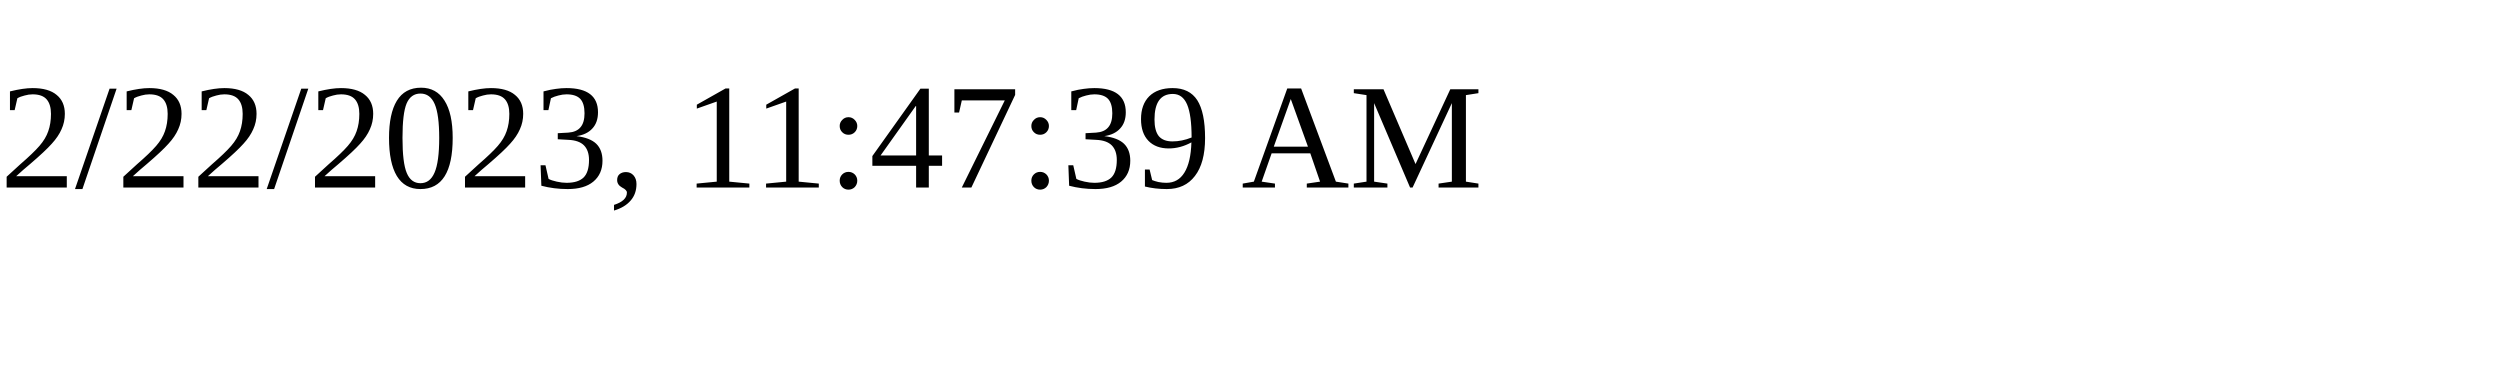
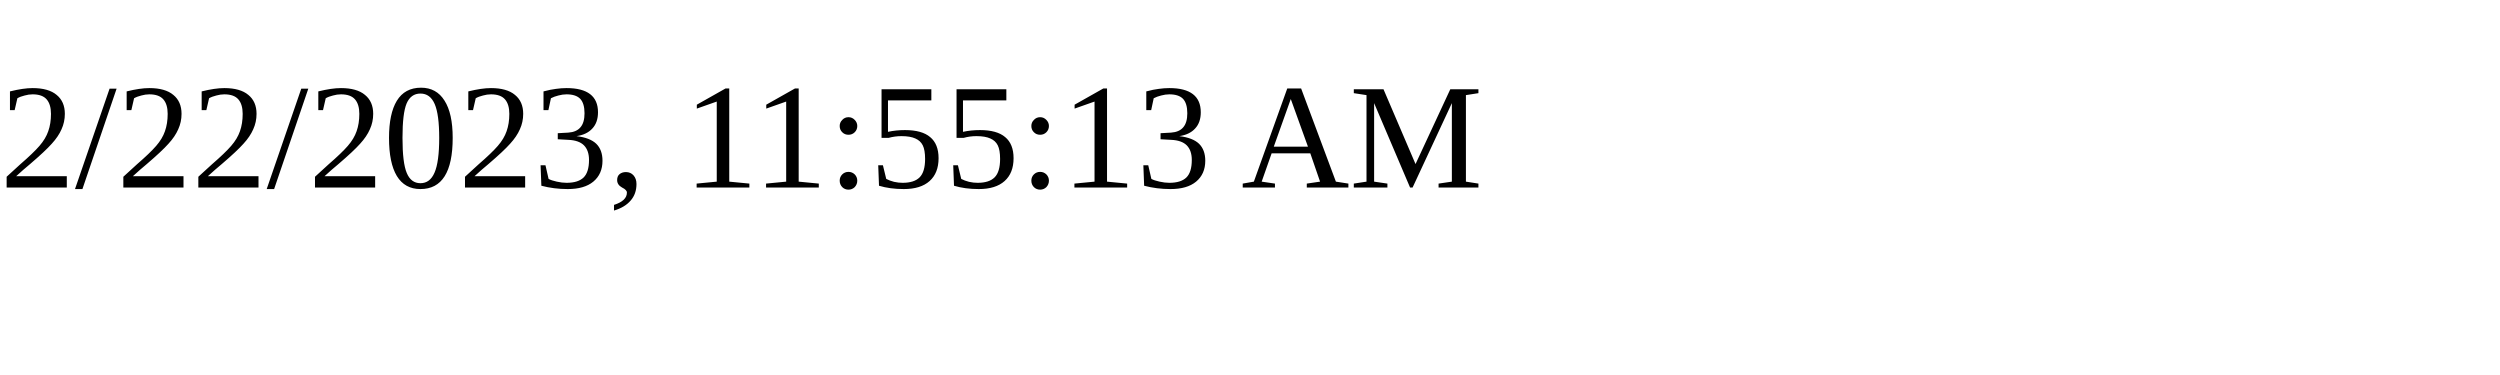
<svg xmlns="http://www.w3.org/2000/svg" height="30" width="200">
-   <text x="0" y="15">2/22/2023, 11:47:39 AM</text>
+   <text x="0" y="15">2/22/2023, 11:55:13 AM</text>
</svg>
